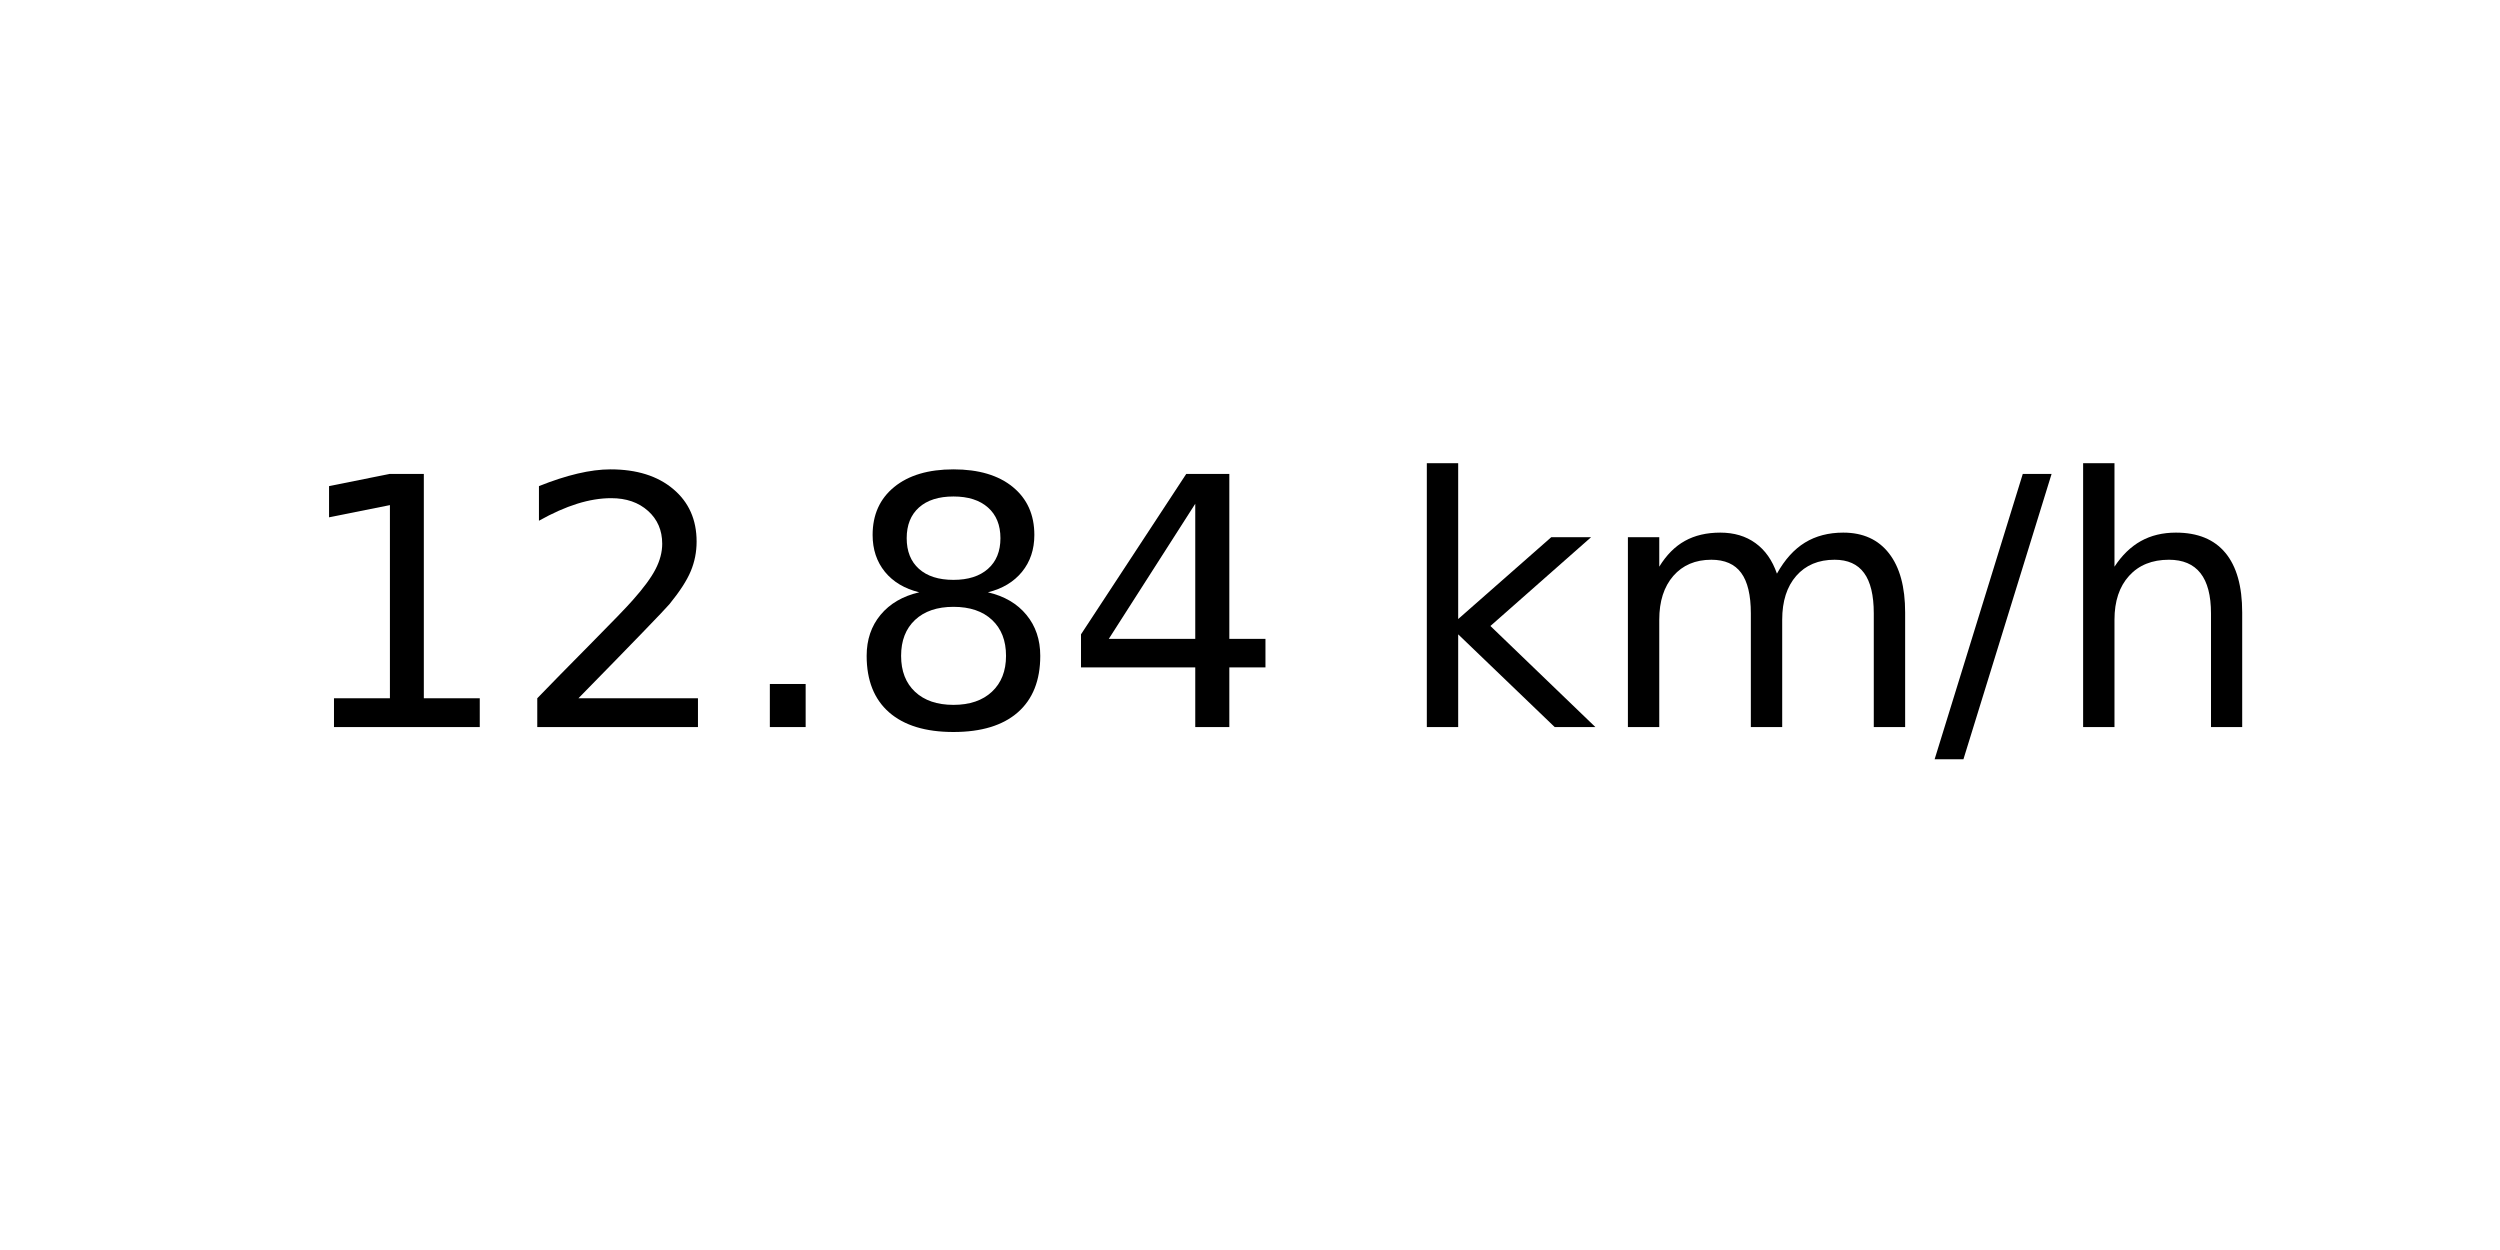
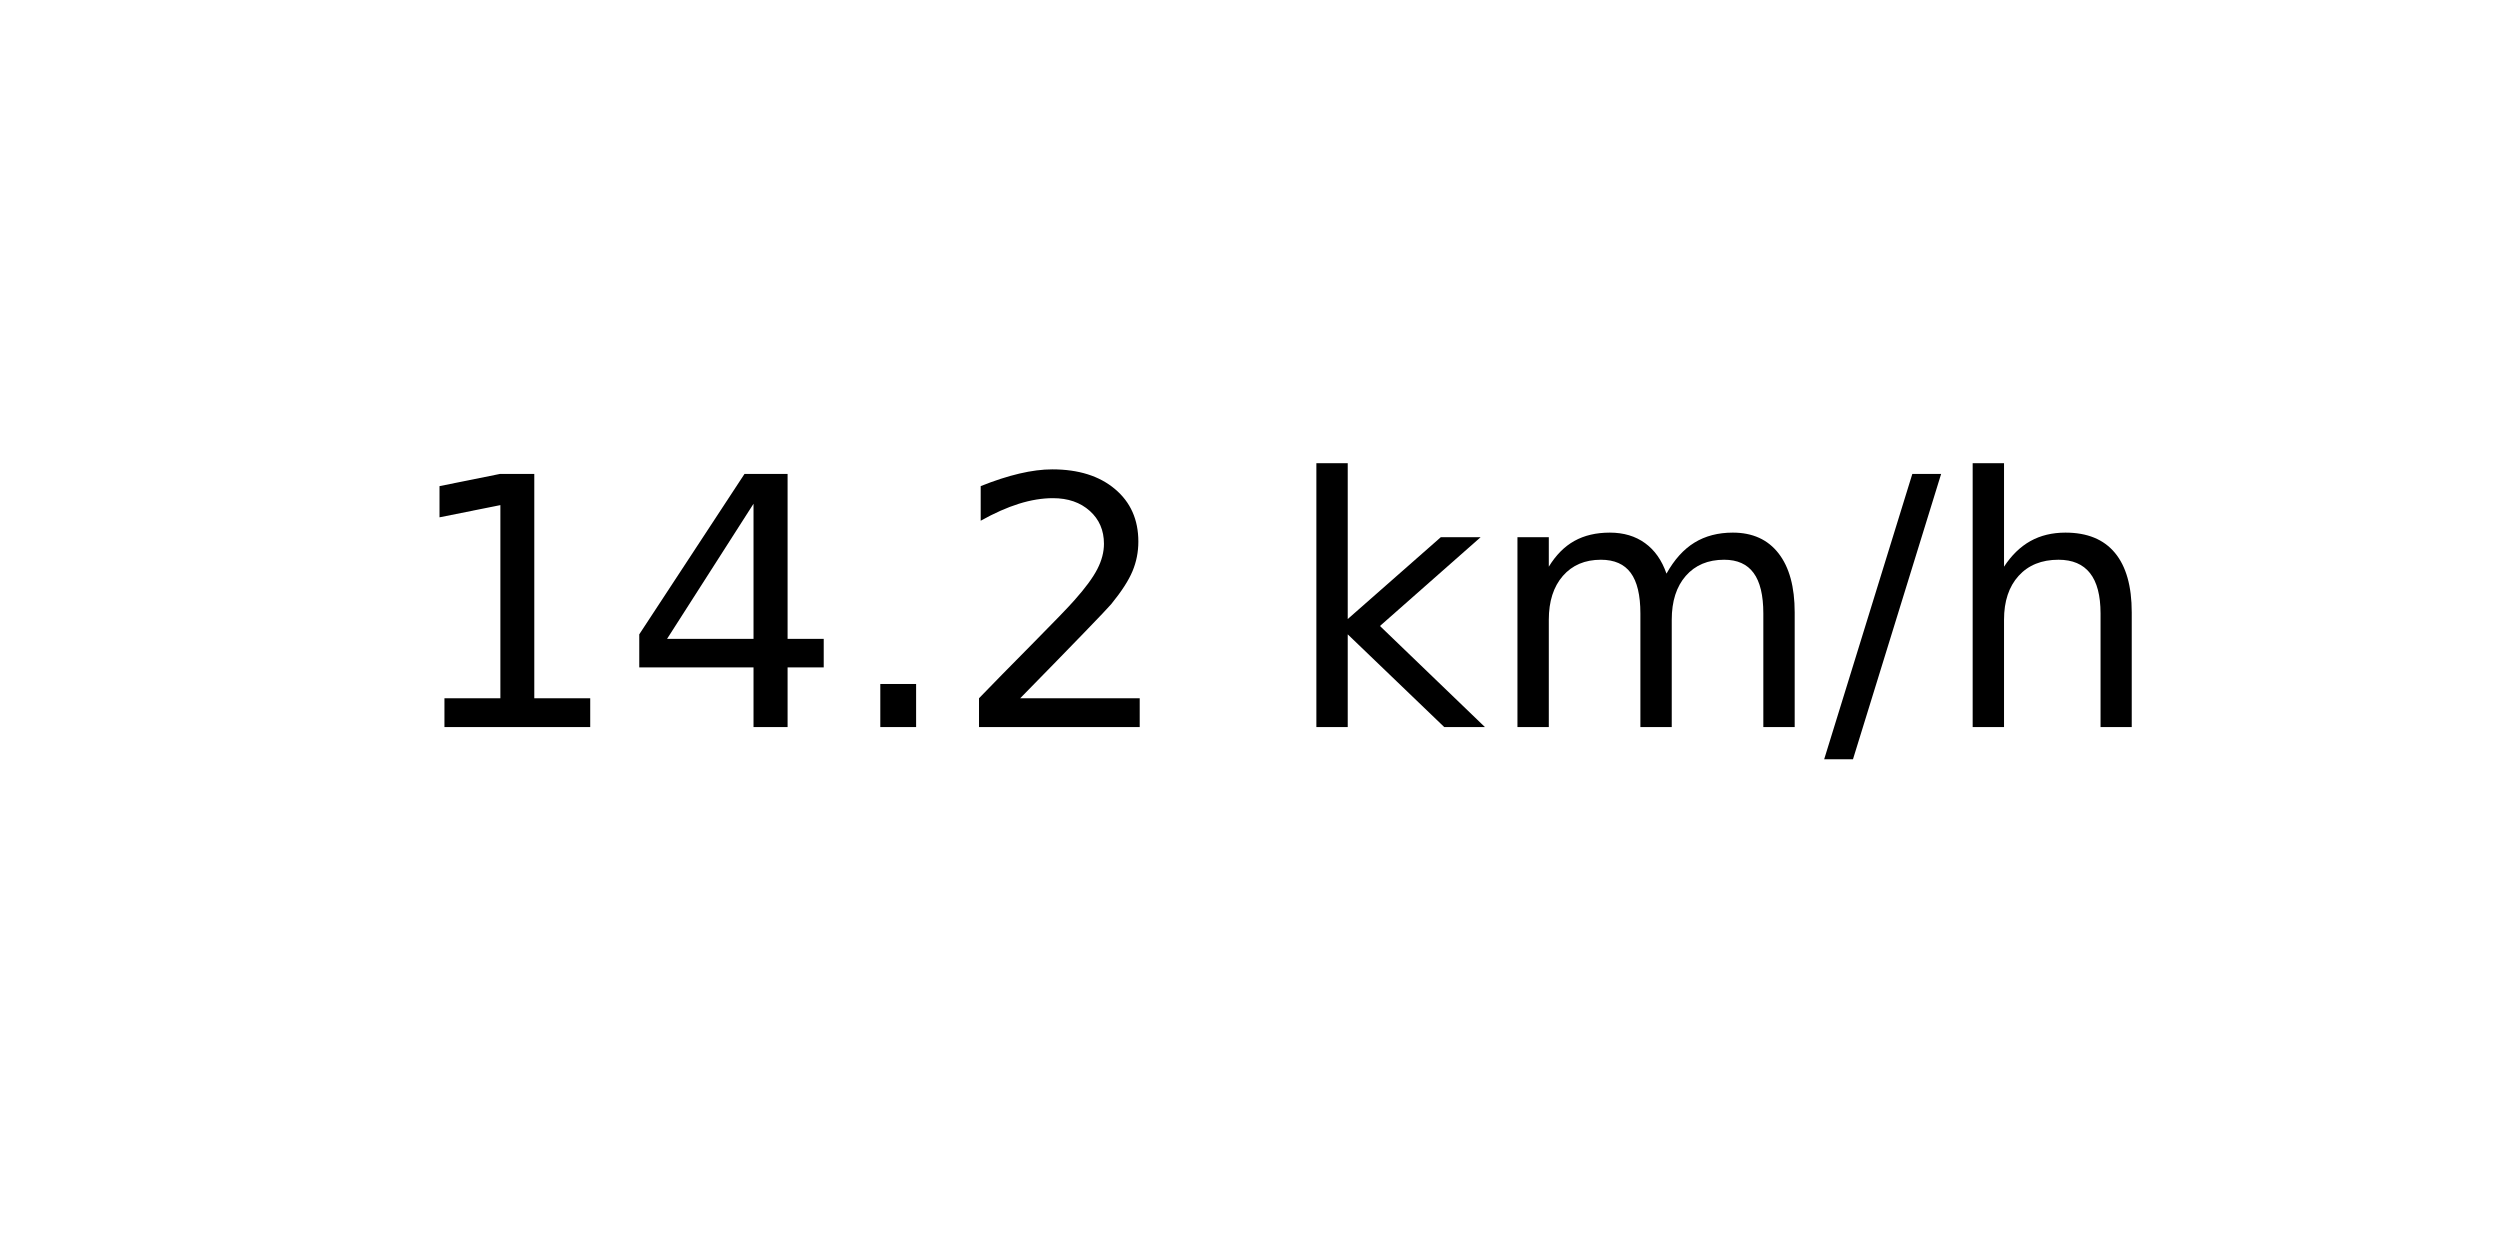
<svg xmlns="http://www.w3.org/2000/svg" xmlns:xlink="http://www.w3.org/1999/xlink" width="72pt" height="36pt" viewBox="0 0 72 36" version="1.1">
  <defs>
    <style type="text/css">*{stroke-linejoin: round; stroke-linecap: butt}</style>
  </defs>
  <g id="figure_1">
    <g id="axes_1">
      <g id="text_1">
-         <g transform="translate(8.378125 20.93937) scale(0.1 -0.1)">
+         <g transform="translate(11.55937 20.93937) scale(0.1 -0.1)">
          <defs>
            <path id="DejaVuSans-31" d="M 794 531  L 1825 531  L 1825 4091  L 703 3866  L 703 4441  L 1819 4666  L 2450 4666  L 2450 531  L 3481 531  L 3481 0  L 794 0  L 794 531  z " transform="scale(0.015625)" />
+             <path id="DejaVuSans-34" d="M 2419 4116  L 825 1625  L 2419 1625  L 2419 4116  z M 2253 4666  L 3047 4666  L 3047 1625  L 3713 1625  L 3713 1100  L 3047 1100  L 3047 0  L 2419 0  L 2419 1100  L 313 1100  L 313 1709  L 2253 4666  z " transform="scale(0.015625)" />
+             <path id="DejaVuSans-2e" d="M 684 794  L 1344 794  L 1344 0  L 684 0  L 684 794  z " transform="scale(0.015625)" />
            <path id="DejaVuSans-32" d="M 1228 531  L 3431 531  L 3431 0  L 469 0  L 469 531  Q 828 903 1448 1529  Q 2069 2156 2228 2338  Q 2531 2678 2651 2914  Q 2772 3150 2772 3378  Q 2772 3750 2511 3984  Q 2250 4219 1831 4219  Q 1534 4219 1204 4116  Q 875 4013 500 3803  L 500 4441  Q 881 4594 1212 4672  Q 1544 4750 1819 4750  Q 2544 4750 2975 4387  Q 3406 4025 3406 3419  Q 3406 3131 3298 2873  Q 3191 2616 2906 2266  Q 2828 2175 2409 1742  Q 1991 1309 1228 531  z " transform="scale(0.015625)" />
-             <path id="DejaVuSans-2e" d="M 684 794  L 1344 794  L 1344 0  L 684 0  L 684 794  z " transform="scale(0.015625)" />
-             <path id="DejaVuSans-38" d="M 2034 2216  Q 1584 2216 1326 1975  Q 1069 1734 1069 1313  Q 1069 891 1326 650  Q 1584 409 2034 409  Q 2484 409 2743 651  Q 3003 894 3003 1313  Q 3003 1734 2745 1975  Q 2488 2216 2034 2216  z M 1403 2484  Q 997 2584 770 2862  Q 544 3141 544 3541  Q 544 4100 942 4425  Q 1341 4750 2034 4750  Q 2731 4750 3128 4425  Q 3525 4100 3525 3541  Q 3525 3141 3298 2862  Q 3072 2584 2669 2484  Q 3125 2378 3379 2068  Q 3634 1759 3634 1313  Q 3634 634 3220 271  Q 2806 -91 2034 -91  Q 1263 -91 848 271  Q 434 634 434 1313  Q 434 1759 690 2068  Q 947 2378 1403 2484  z M 1172 3481  Q 1172 3119 1398 2916  Q 1625 2713 2034 2713  Q 2441 2713 2670 2916  Q 2900 3119 2900 3481  Q 2900 3844 2670 4047  Q 2441 4250 2034 4250  Q 1625 4250 1398 4047  Q 1172 3844 1172 3481  z " transform="scale(0.015625)" />
-             <path id="DejaVuSans-34" d="M 2419 4116  L 825 1625  L 2419 1625  L 2419 4116  z M 2253 4666  L 3047 4666  L 3047 1625  L 3713 1625  L 3713 1100  L 3047 1100  L 3047 0  L 2419 0  L 2419 1100  L 313 1100  L 313 1709  L 2253 4666  z " transform="scale(0.015625)" />
            <path id="DejaVuSans-20" transform="scale(0.015625)" />
            <path id="DejaVuSans-6b" d="M 581 4863  L 1159 4863  L 1159 1991  L 2875 3500  L 3609 3500  L 1753 1863  L 3688 0  L 2938 0  L 1159 1709  L 1159 0  L 581 0  L 581 4863  z " transform="scale(0.015625)" />
            <path id="DejaVuSans-6d" d="M 3328 2828  Q 3544 3216 3844 3400  Q 4144 3584 4550 3584  Q 5097 3584 5394 3201  Q 5691 2819 5691 2113  L 5691 0  L 5113 0  L 5113 2094  Q 5113 2597 4934 2840  Q 4756 3084 4391 3084  Q 3944 3084 3684 2787  Q 3425 2491 3425 1978  L 3425 0  L 2847 0  L 2847 2094  Q 2847 2600 2669 2842  Q 2491 3084 2119 3084  Q 1678 3084 1418 2786  Q 1159 2488 1159 1978  L 1159 0  L 581 0  L 581 3500  L 1159 3500  L 1159 2956  Q 1356 3278 1631 3431  Q 1906 3584 2284 3584  Q 2666 3584 2933 3390  Q 3200 3197 3328 2828  z " transform="scale(0.015625)" />
            <path id="DejaVuSans-2f" d="M 1625 4666  L 2156 4666  L 531 -594  L 0 -594  L 1625 4666  z " transform="scale(0.015625)" />
            <path id="DejaVuSans-68" d="M 3513 2113  L 3513 0  L 2938 0  L 2938 2094  Q 2938 2591 2744 2837  Q 2550 3084 2163 3084  Q 1697 3084 1428 2787  Q 1159 2491 1159 1978  L 1159 0  L 581 0  L 581 4863  L 1159 4863  L 1159 2956  Q 1366 3272 1645 3428  Q 1925 3584 2291 3584  Q 2894 3584 3203 3211  Q 3513 2838 3513 2113  z " transform="scale(0.015625)" />
          </defs>
          <use xlink:href="#DejaVuSans-31" />
-           <use xlink:href="#DejaVuSans-32" x="63.623" />
+           <use xlink:href="#DejaVuSans-34" x="63.623" />
          <use xlink:href="#DejaVuSans-2e" x="127.246" />
-           <use xlink:href="#DejaVuSans-38" x="159.033" />
-           <use xlink:href="#DejaVuSans-34" x="222.656" />
-           <use xlink:href="#DejaVuSans-20" x="286.279" />
-           <use xlink:href="#DejaVuSans-6b" x="318.066" />
-           <use xlink:href="#DejaVuSans-6d" x="375.977" />
-           <use xlink:href="#DejaVuSans-2f" x="473.389" />
-           <use xlink:href="#DejaVuSans-68" x="507.08" />
+           <use xlink:href="#DejaVuSans-32" x="159.033" />
+           <use xlink:href="#DejaVuSans-20" x="222.656" />
+           <use xlink:href="#DejaVuSans-6b" x="254.443" />
+           <use xlink:href="#DejaVuSans-6d" x="312.354" />
+           <use xlink:href="#DejaVuSans-2f" x="409.766" />
+           <use xlink:href="#DejaVuSans-68" x="443.457" />
        </g>
      </g>
    </g>
  </g>
</svg>
